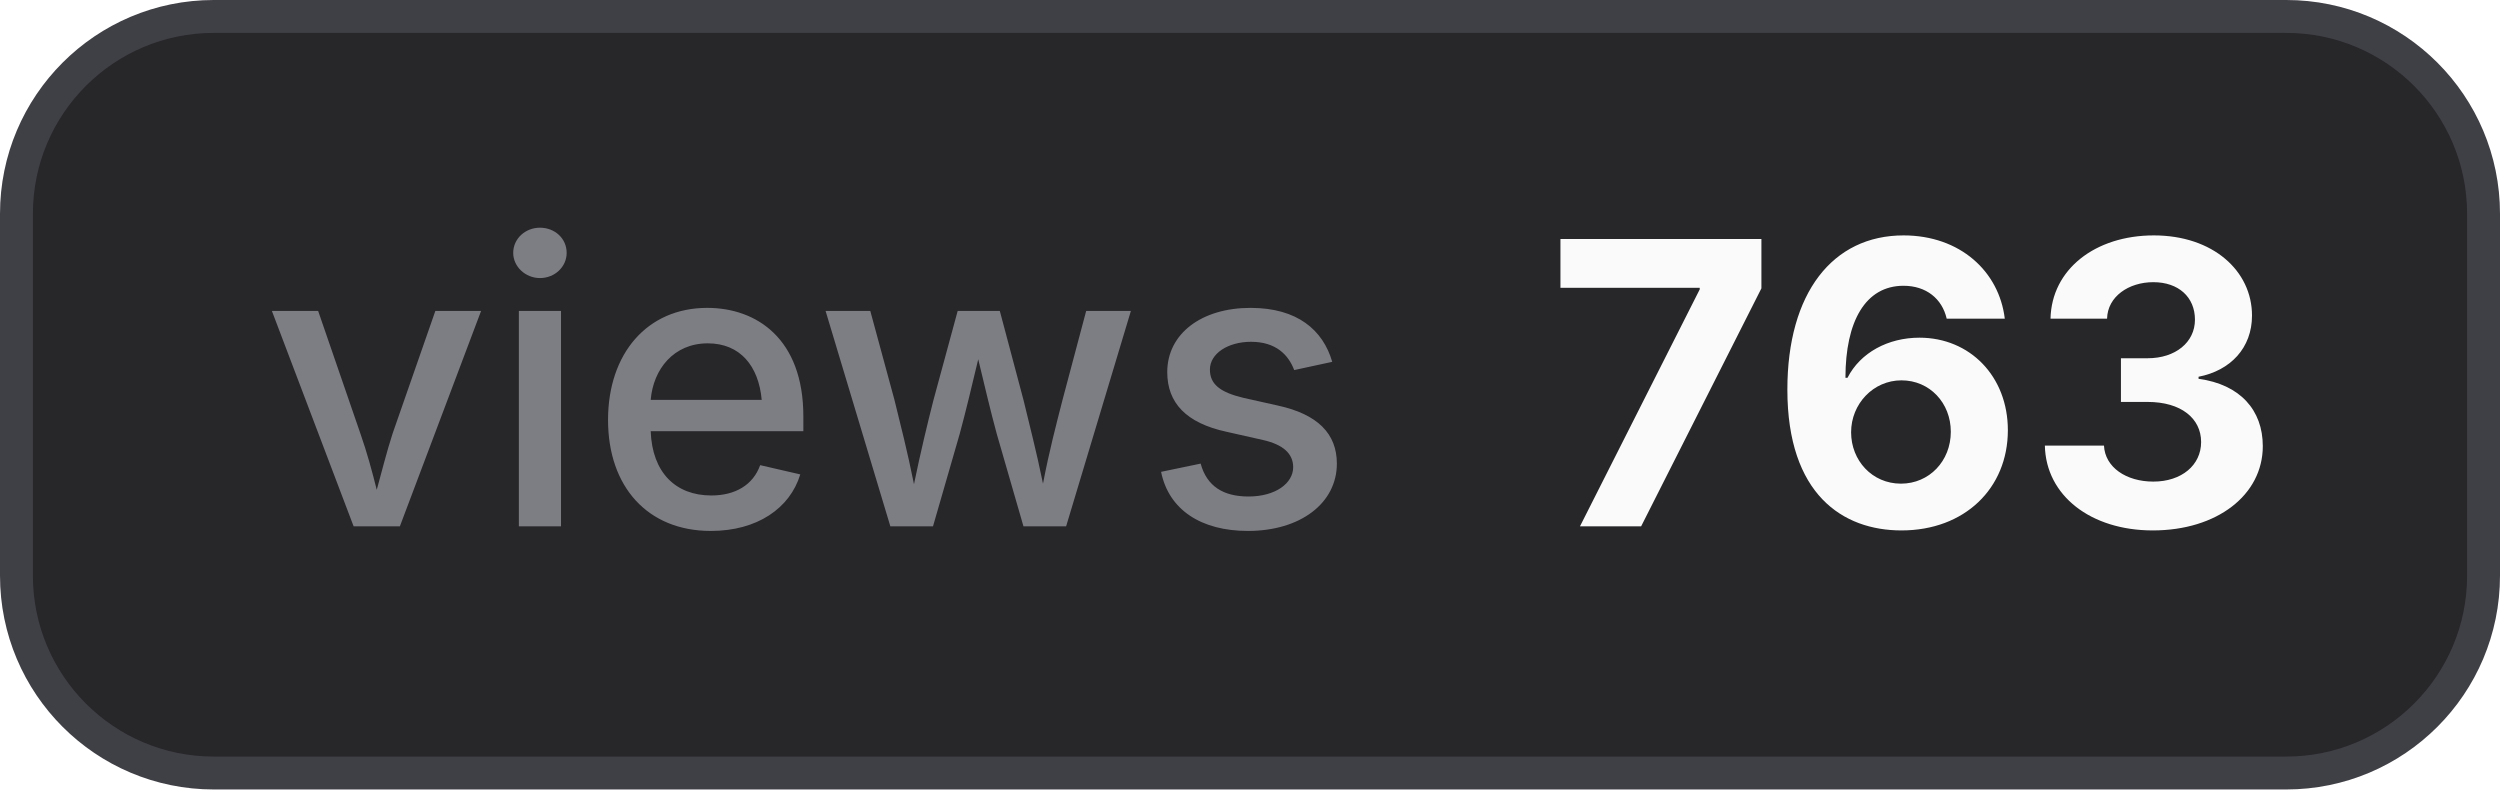
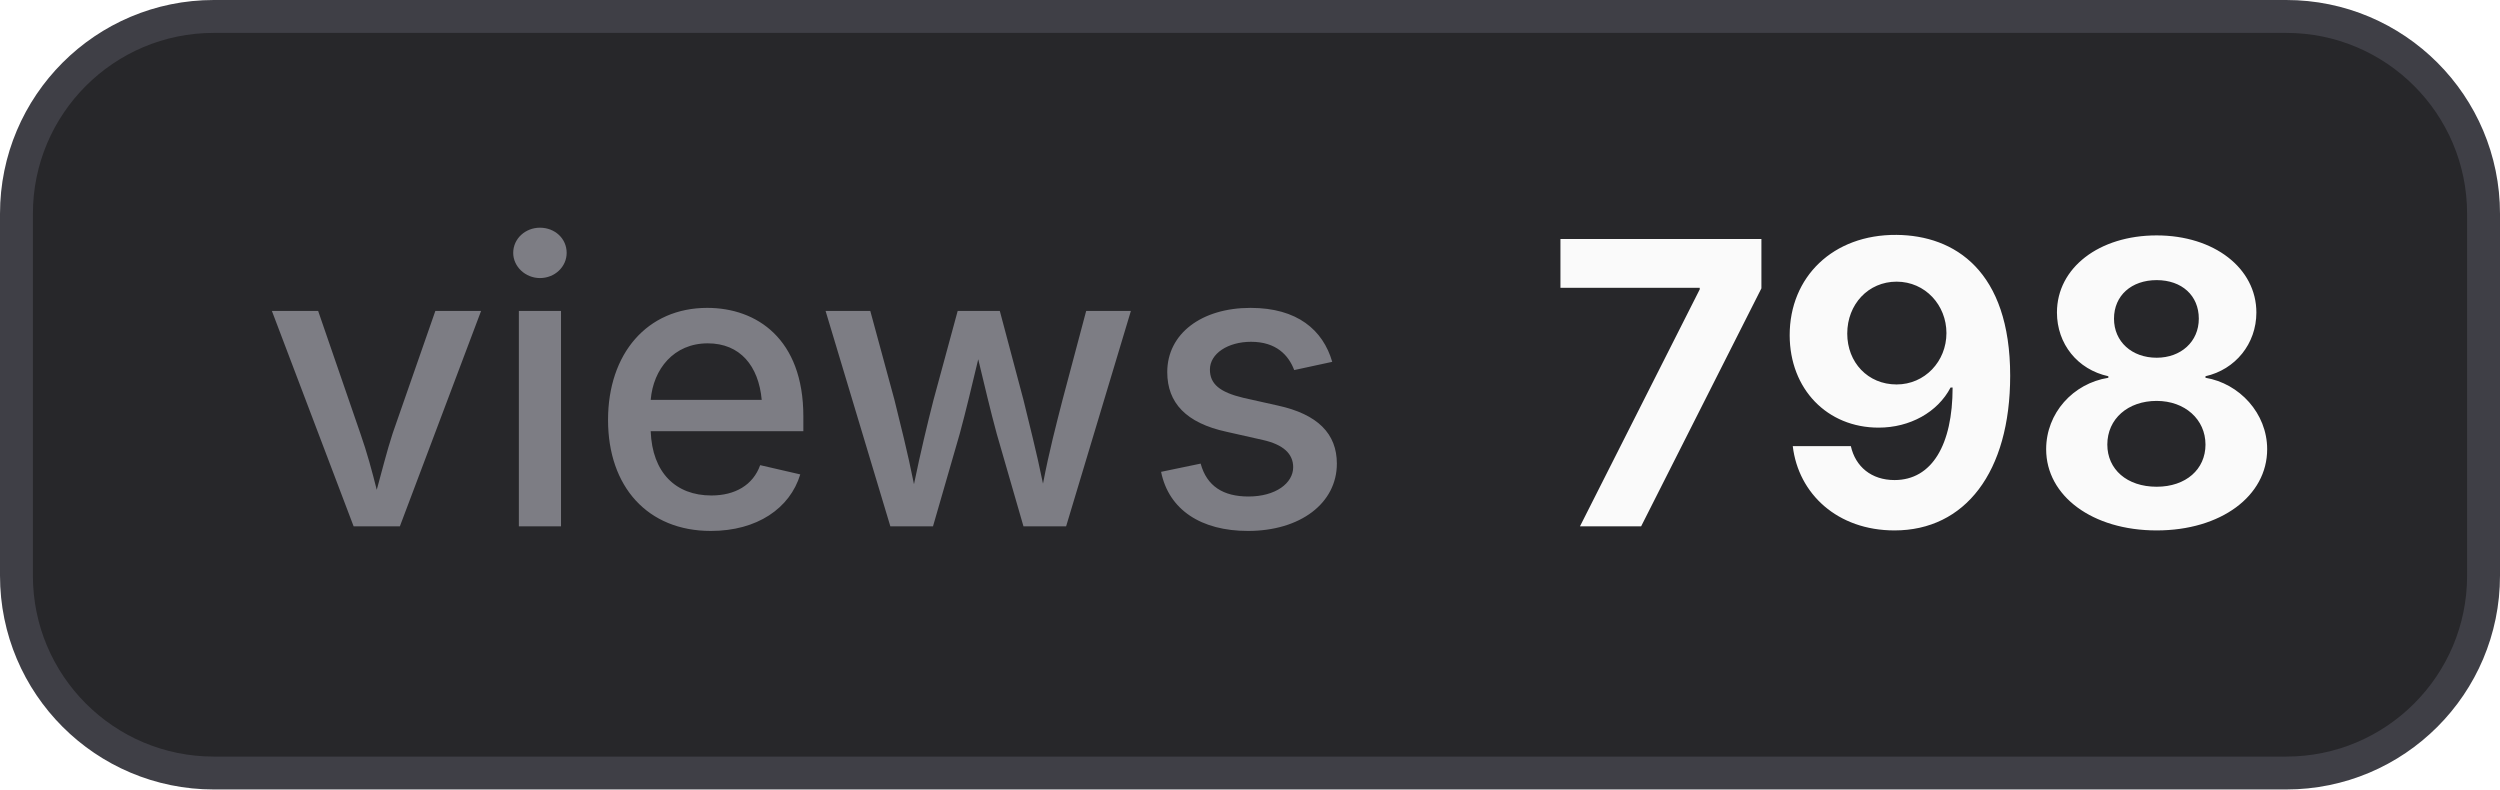
- <svg xmlns="http://www.w3.org/2000/svg" width="76" height="24" viewBox="0 0 76 24" role="img" aria-label="views: 763">
+ <svg xmlns="http://www.w3.org/2000/svg" width="76" height="24" viewBox="0 0 76 24" role="img" aria-label="views: 798">
  <style>
    .bg { fill: #27272a; stroke: #3f3f46; }
    .border { stroke: #3f3f46; }
    .label { fill: #a1a1aa; fill-opacity: 0.7; }
    .value { fill: #fafafa; }
    .icon { color: #fafafa; }
    @media (prefers-color-scheme: light) {
      .bg { fill: #f4f4f5; stroke: #d4d4d8; }
      .border { stroke: #d4d4d8; }
      .label { fill: #71717a; }
      .value { fill: #18181b; }
      .icon { color: #18181b; }
    }
  </style>
  <rect class="bg" x="0.5" y="0.5" width="75" height="23" rx="6" stroke-width="1" />
  <text class="label" x="8" y="16" font-family="Inter,ui-sans-serif,system-ui,-apple-system,BlinkMacSystemFont,Segoe UI,sans-serif" font-size="12" font-weight="500">views</text>
-   <text class="value" x="47" y="16" font-family="Inter,ui-sans-serif,system-ui,-apple-system,BlinkMacSystemFont,Segoe UI,sans-serif" font-size="12" font-weight="700">763</text>
+   <text class="value" x="47" y="16" font-family="Inter,ui-sans-serif,system-ui,-apple-system,BlinkMacSystemFont,Segoe UI,sans-serif" font-size="12" font-weight="700">798</text>
</svg>
